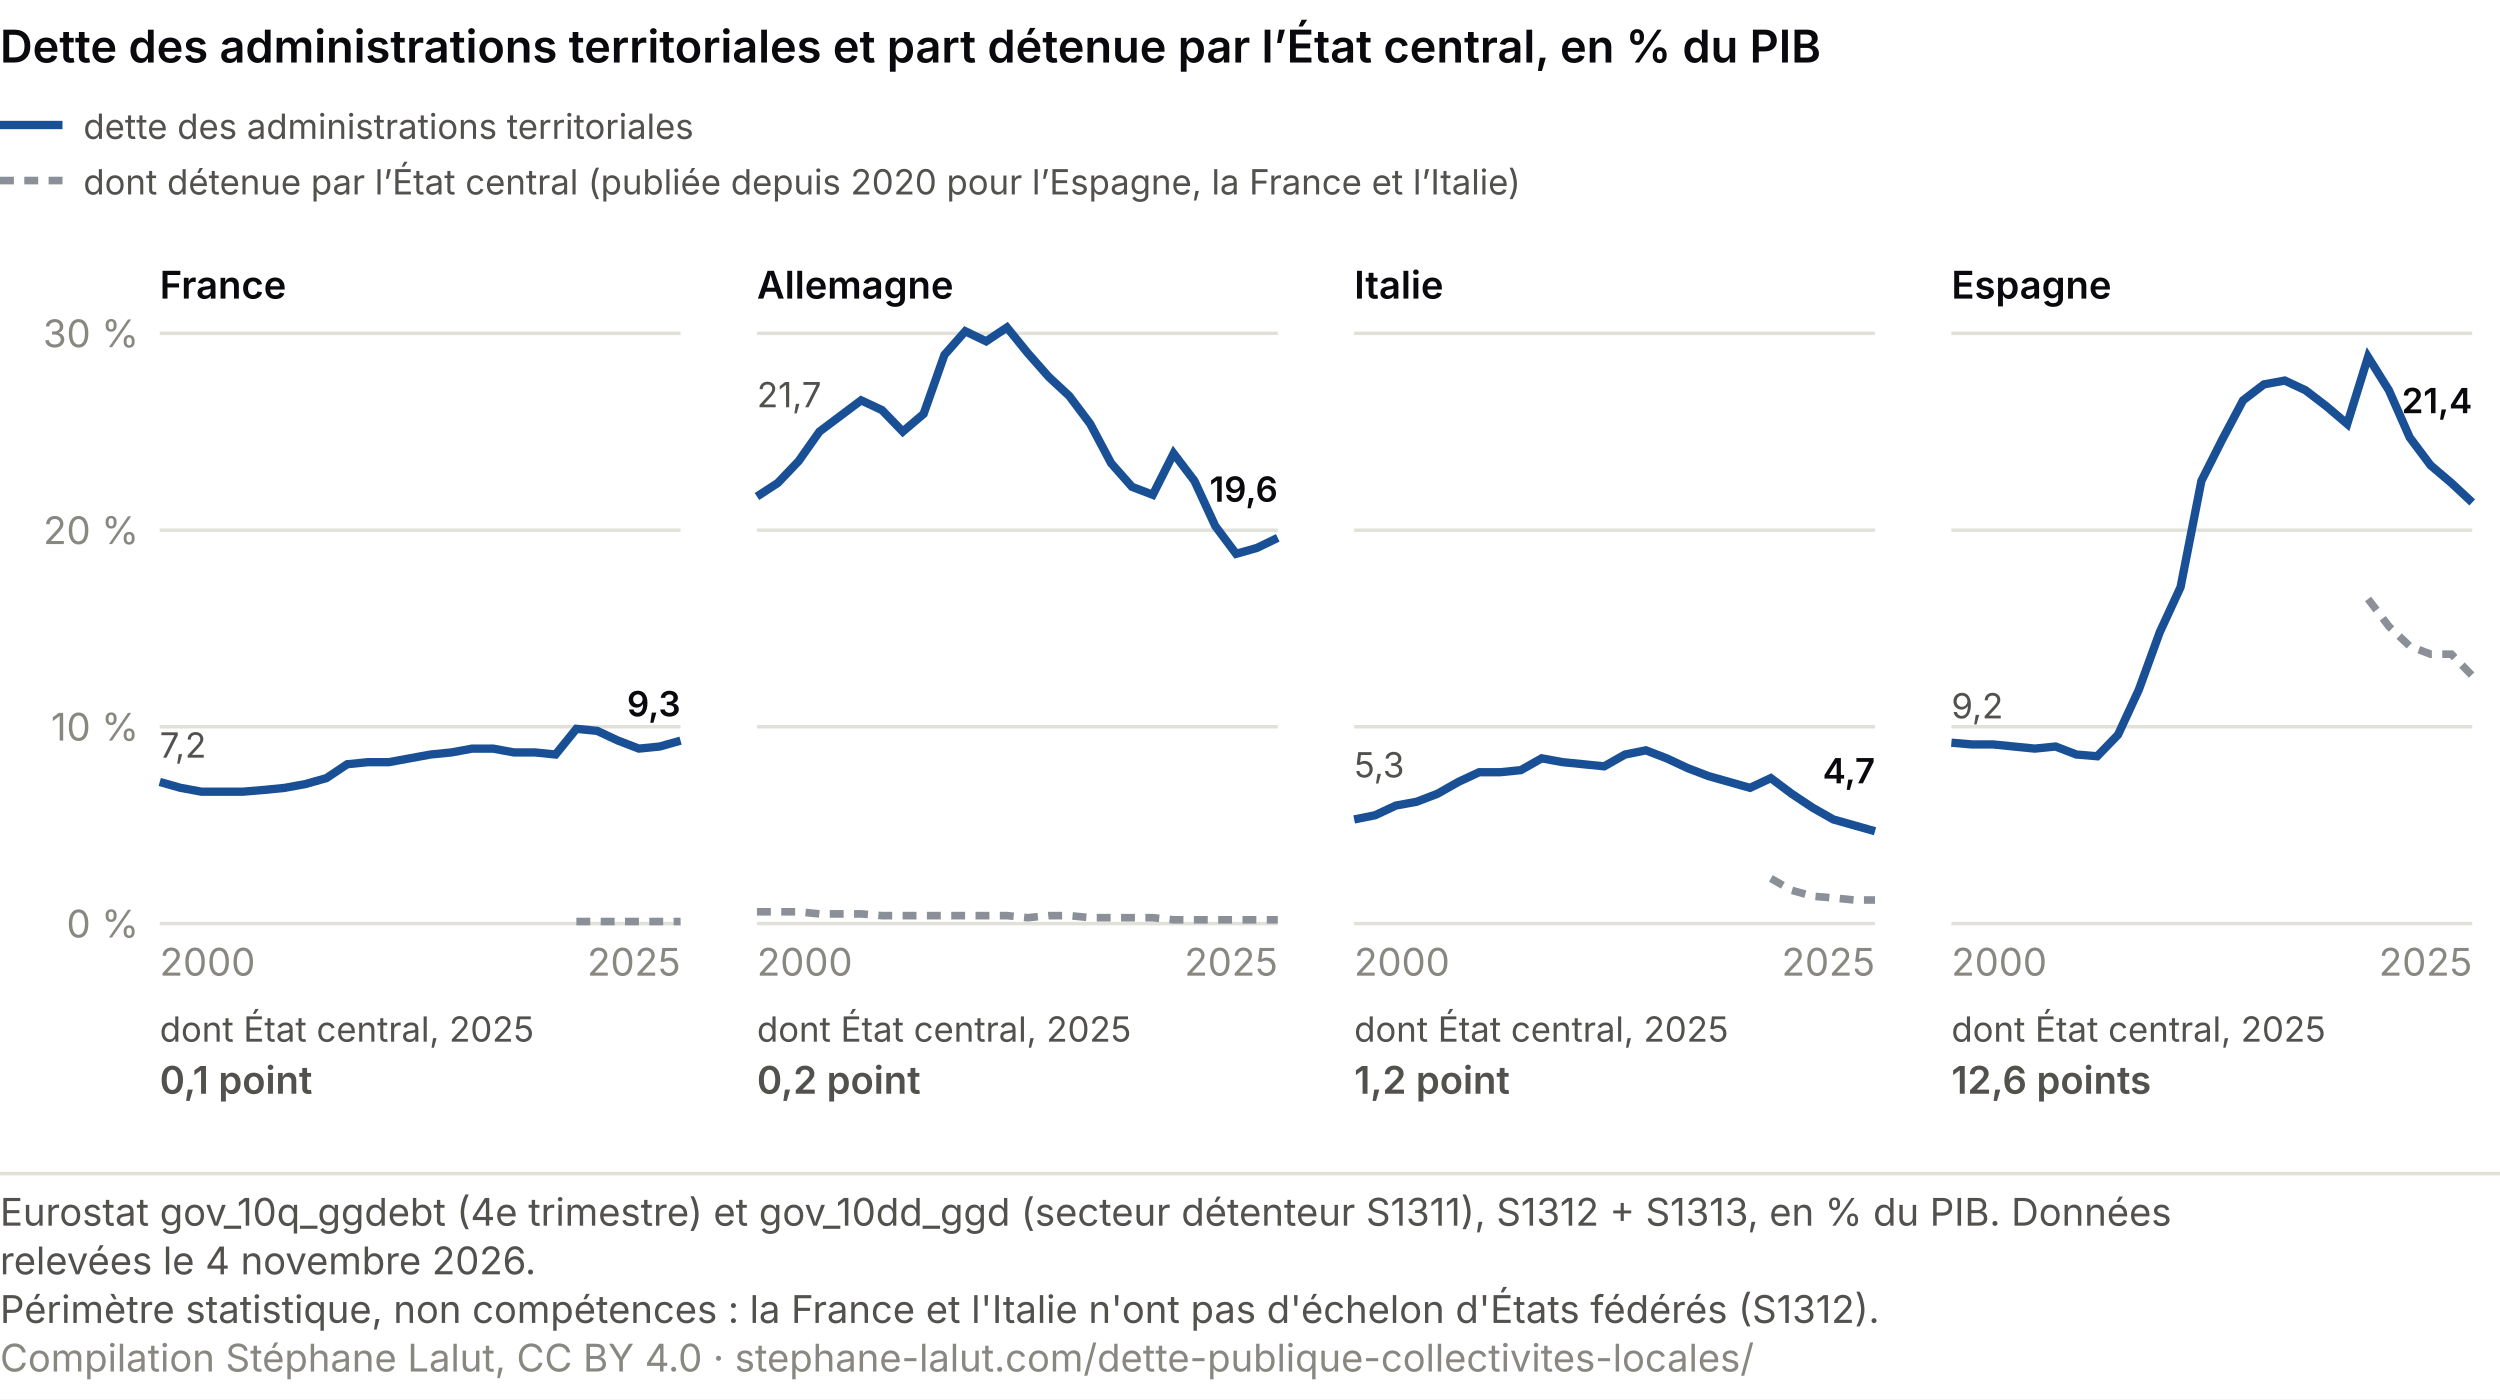
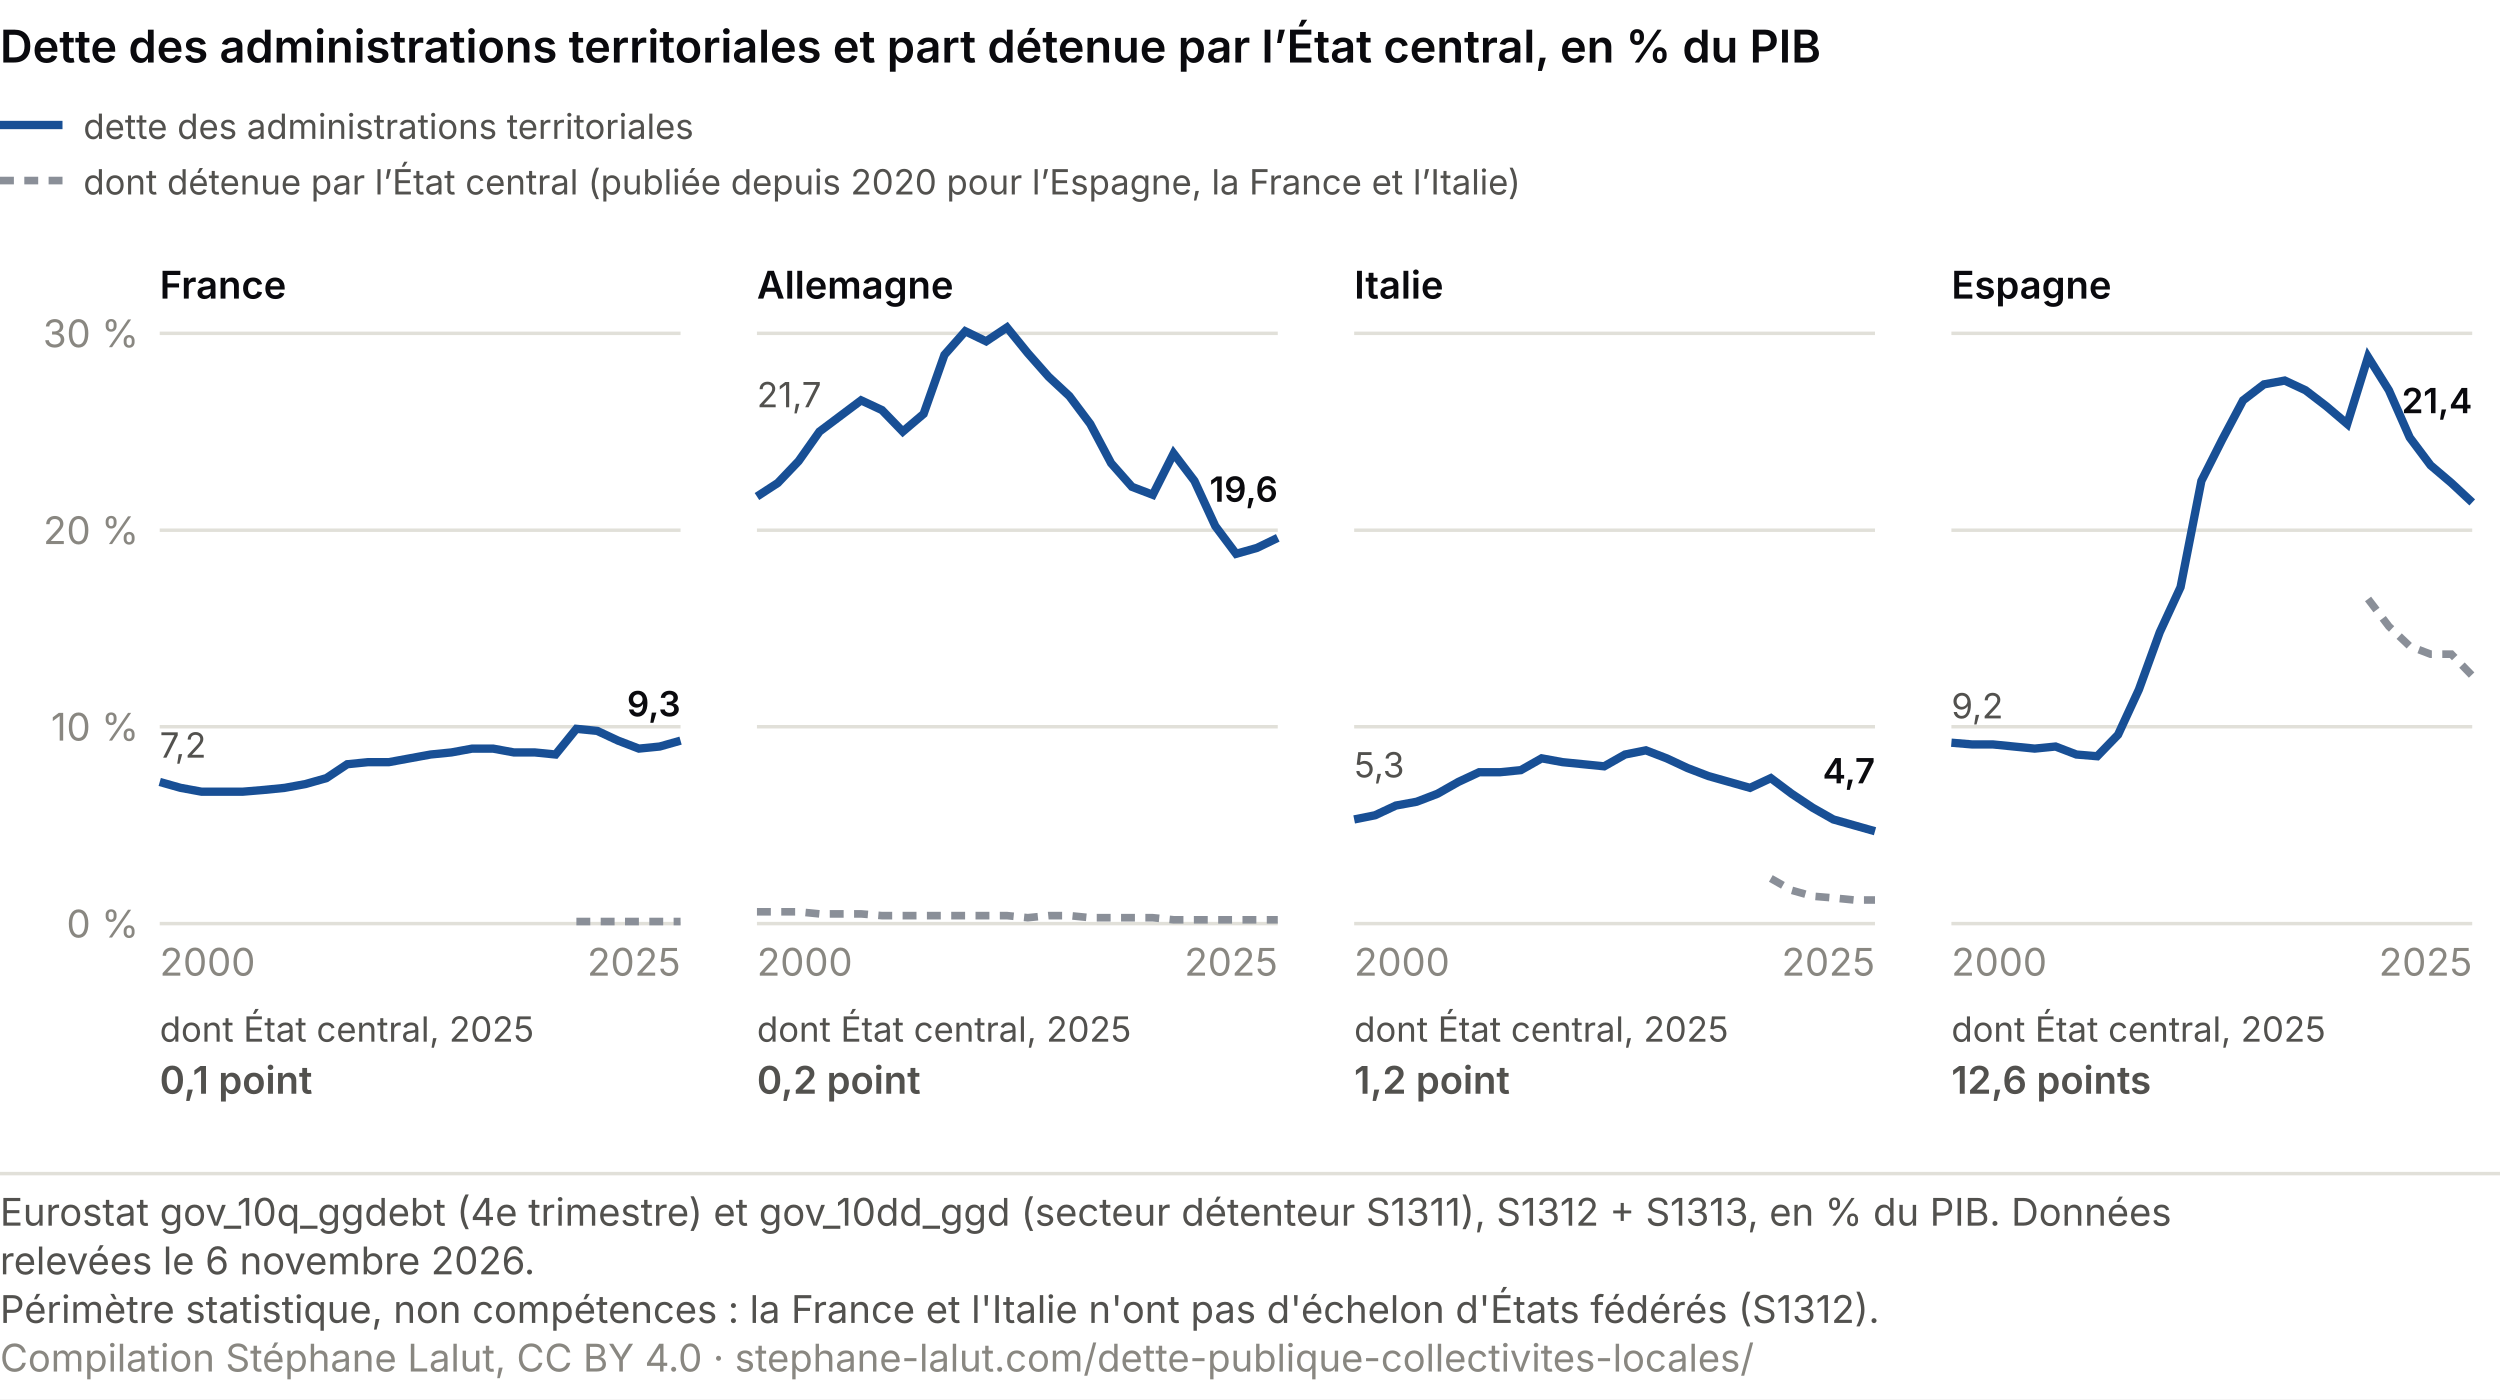
<svg xmlns="http://www.w3.org/2000/svg" viewBox="0 0 720 403" role="img" font-variant-numeric="tabular-nums" aria-labelledby="ce-t ce-d" font-family="system-ui, -apple-system, Segoe UI, sans-serif">
  <rect width="720" height="403" fill="#ffffff" />
  <text x="0" y="18" font-size="13" font-weight="600" fill="#0A0A0E">Dette des administrations territoriales et part détenue par l’État central, en % du PIB</text>
  <line x1="0" y1="36" x2="18" y2="36" stroke="#184f95" stroke-width="2.4" />
  <text x="24.0" y="40.0" font-size="10" fill="#52514e" text-anchor="start">dette des administrations territoriales</text>
  <line x1="0" y1="52" x2="18" y2="52" stroke="#8a8f98" stroke-width="2.2" stroke-dasharray="4 3" />
  <text x="24.0" y="56.0" font-size="10" fill="#52514e" text-anchor="start">dont détenue par l’État central (publiée depuis 2020 pour l’Espagne, la France et l’Italie)</text>
  <text x="46.0" y="86.0" font-size="11" fill="#0A0A0E" text-anchor="start" font-weight="600">France</text>
  <line x1="46" y1="266.0" x2="196" y2="266.0" stroke="#e1e0d9" />
  <text x="40.0" y="270.0" font-size="11" fill="#898781" text-anchor="end">0 %</text>
  <line x1="46" y1="209.3" x2="196" y2="209.3" stroke="#e1e0d9" />
  <text x="40.0" y="213.3" font-size="11" fill="#898781" text-anchor="end">10 %</text>
  <line x1="46" y1="152.7" x2="196" y2="152.7" stroke="#e1e0d9" />
  <text x="40.0" y="156.7" font-size="11" fill="#898781" text-anchor="end">20 %</text>
  <line x1="46" y1="96.0" x2="196" y2="96.0" stroke="#e1e0d9" />
  <text x="40.0" y="100.0" font-size="11" fill="#898781" text-anchor="end">30 %</text>
  <polyline points="166.0,265.4 172.0,265.4 178.0,265.4 184.0,265.4 190.0,265.4 196.0,265.4" fill="none" stroke="#8a8f98" stroke-width="2.2" stroke-dasharray="4 3" />
  <polyline points="46.0,225.2 52.0,226.9 58.0,228.0 64.0,228.0 70.0,228.0 76.0,227.5 82.0,226.9 88.0,225.8 94.0,224.1 100.0,220.1 106.0,219.5 112.0,219.5 118.0,218.4 124.0,217.3 130.0,216.7 136.0,215.6 142.0,215.6 148.0,216.7 154.0,216.7 160.0,217.3 166.0,209.9 172.0,210.5 178.0,213.3 184.0,215.6 190.0,215.0 196.0,213.3" fill="none" stroke="#184f95" stroke-width="2.4" />
  <text x="46.0" y="218.2" font-size="10" fill="#52514e" text-anchor="start">7,2</text>
  <text x="196.0" y="206.3" font-size="10" fill="#0A0A0E" text-anchor="end" font-weight="600">9,3</text>
  <text x="46.0" y="281.0" font-size="11" fill="#898781" text-anchor="start">2000</text>
  <text x="196.0" y="281.0" font-size="11" fill="#898781" text-anchor="end">2025</text>
  <text x="46.0" y="300.0" font-size="10" fill="#52514e" text-anchor="start">dont État central, 2025</text>
  <text x="46.0" y="315.0" font-size="11" fill="#52514e" text-anchor="start" font-weight="600">0,1 point</text>
  <text x="218.0" y="86.0" font-size="11" fill="#0A0A0E" text-anchor="start" font-weight="600">Allemagne</text>
  <line x1="218" y1="266.0" x2="368" y2="266.0" stroke="#e1e0d9" />
  <line x1="218" y1="209.3" x2="368" y2="209.3" stroke="#e1e0d9" />
  <line x1="218" y1="152.7" x2="368" y2="152.7" stroke="#e1e0d9" />
  <line x1="218" y1="96.0" x2="368" y2="96.0" stroke="#e1e0d9" />
  <polyline points="218.0,262.6 224.0,262.6 230.0,262.6 236.0,263.2 242.0,263.2 248.0,263.2 254.0,263.7 260.0,263.7 266.0,263.7 272.0,263.7 278.0,263.7 284.0,263.7 290.0,263.7 296.0,264.3 302.0,263.7 308.0,263.7 314.0,264.3 320.0,264.3 326.0,264.3 332.0,264.3 338.0,264.9 344.0,264.9 350.0,264.9 356.0,264.9 362.0,264.9 368.0,264.9" fill="none" stroke="#8a8f98" stroke-width="2.2" stroke-dasharray="4 3" />
  <polyline points="218.0,143.0 224.0,139.1 230.0,132.8 236.0,124.3 242.0,119.8 248.0,115.3 254.0,118.1 260.0,124.3 266.0,119.2 272.0,102.2 278.0,95.4 284.0,98.3 290.0,94.3 296.0,101.7 302.0,108.5 308.0,114.1 314.0,122.1 320.0,133.4 326.0,140.2 332.0,142.5 338.0,130.6 344.0,138.5 350.0,151.5 356.0,159.5 362.0,157.8 368.0,154.9" fill="none" stroke="#184f95" stroke-width="2.4" />
  <text x="218.0" y="117.3" font-size="10" fill="#52514e" text-anchor="start">21,7</text>
  <text x="368.0" y="144.5" font-size="10" fill="#0A0A0E" text-anchor="end" font-weight="600">19,6</text>
  <text x="218.0" y="281.0" font-size="11" fill="#898781" text-anchor="start">2000</text>
  <text x="368.0" y="281.0" font-size="11" fill="#898781" text-anchor="end">2025</text>
  <text x="218.0" y="300.0" font-size="10" fill="#52514e" text-anchor="start">dont État central, 2025</text>
  <text x="218.0" y="315.0" font-size="11" fill="#52514e" text-anchor="start" font-weight="600">0,2 point</text>
  <text x="390.0" y="86.0" font-size="11" fill="#0A0A0E" text-anchor="start" font-weight="600">Italie</text>
  <line x1="390" y1="266.0" x2="540" y2="266.0" stroke="#e1e0d9" />
  <line x1="390" y1="209.3" x2="540" y2="209.3" stroke="#e1e0d9" />
  <line x1="390" y1="152.7" x2="540" y2="152.7" stroke="#e1e0d9" />
  <line x1="390" y1="96.0" x2="540" y2="96.0" stroke="#e1e0d9" />
  <polyline points="510.0,253.0 516.0,256.4 522.0,258.1 528.0,258.6 534.0,259.2 540.0,259.2" fill="none" stroke="#8a8f98" stroke-width="2.2" stroke-dasharray="4 3" />
  <polyline points="390.0,236.0 396.0,234.8 402.0,232.0 408.0,230.9 414.0,228.6 420.0,225.2 426.0,222.4 432.0,222.4 438.0,221.8 444.0,218.4 450.0,219.5 456.0,220.1 462.0,220.7 468.0,217.3 474.0,216.1 480.0,218.4 486.0,221.2 492.0,223.5 498.0,225.2 504.0,226.9 510.0,224.1 516.0,228.6 522.0,232.6 528.0,236.0 534.0,237.7 540.0,239.4" fill="none" stroke="#184f95" stroke-width="2.4" />
  <text x="390.0" y="223.9" font-size="10" fill="#52514e" text-anchor="start">5,3</text>
  <text x="540.0" y="225.6" font-size="10" fill="#0A0A0E" text-anchor="end" font-weight="600">4,7</text>
  <text x="390.0" y="281.0" font-size="11" fill="#898781" text-anchor="start">2000</text>
  <text x="540.0" y="281.0" font-size="11" fill="#898781" text-anchor="end">2025</text>
  <text x="390.0" y="300.0" font-size="10" fill="#52514e" text-anchor="start">dont État central, 2025</text>
  <text x="390.0" y="315.0" font-size="11" fill="#52514e" text-anchor="start" font-weight="600">1,2 point</text>
  <text x="562.0" y="86.0" font-size="11" fill="#0A0A0E" text-anchor="start" font-weight="600">Espagne</text>
  <line x1="562" y1="266.0" x2="712" y2="266.0" stroke="#e1e0d9" />
  <line x1="562" y1="209.3" x2="712" y2="209.3" stroke="#e1e0d9" />
  <line x1="562" y1="152.7" x2="712" y2="152.7" stroke="#e1e0d9" />
  <line x1="562" y1="96.0" x2="712" y2="96.0" stroke="#e1e0d9" />
  <polyline points="682.0,172.5 688.0,180.4 694.0,186.1 700.0,188.4 706.0,188.4 712.0,194.6" fill="none" stroke="#8a8f98" stroke-width="2.2" stroke-dasharray="4 3" />
  <polyline points="562.0,213.9 568.0,214.4 574.0,214.4 580.0,215.0 586.0,215.6 592.0,215.0 598.0,217.3 604.0,217.8 610.0,211.6 616.0,198.6 622.0,182.1 628.0,169.1 634.0,138.5 640.0,126.6 646.0,115.3 652.0,110.7 658.0,109.6 664.0,112.4 670.0,117.0 676.0,122.1 682.0,102.8 688.0,112.4 694.0,126.0 700.0,134.0 706.0,139.1 712.0,144.7" fill="none" stroke="#184f95" stroke-width="2.4" />
  <text x="562.0" y="206.9" font-size="10" fill="#52514e" text-anchor="start">9,2</text>
  <text x="712.0" y="119.0" font-size="10" fill="#0A0A0E" text-anchor="end" font-weight="600">21,4</text>
  <text x="562.0" y="281.0" font-size="11" fill="#898781" text-anchor="start">2000</text>
  <text x="712.0" y="281.0" font-size="11" fill="#898781" text-anchor="end">2025</text>
  <text x="562.0" y="300.0" font-size="10" fill="#52514e" text-anchor="start">dont État central, 2025</text>
  <text x="562.0" y="315.0" font-size="11" fill="#52514e" text-anchor="start" font-weight="600">12,6 points</text>
  <line x1="0" y1="338.0" x2="720" y2="338.0" stroke="#e1e0d9" />
  <text class="pied-source" x="0" y="353.0" font-size="11" fill="#52514e">Eurostat gov_10q_ggdebt (4e trimestre) et gov_10dd_ggd (secteur détenteur S1311), S1312 + S1313, en % du PIB. Données</text>
-   <text class="pied-source" x="0" y="367.0" font-size="11" fill="#52514e">relevées le 4 novembre 2026.</text>
+   <text class="pied-source" x="0" y="367.0" font-size="11" fill="#52514e">relevées le 6 novembre 2026.</text>
  <text class="pied-note" x="0" y="381.0" font-size="11" fill="#52514e">Périmètre statistique, non compétences : la France et l'Italie n'ont pas d'échelon d'États fédérés (S1312).</text>
  <text class="pied-licence" x="0" y="395.0" font-size="11" fill="#898781">Compilation Stéphane Lalut, CC BY 4.0 · stephane-lalut.com/dette-publique-collectivites-locales/</text>
</svg>
